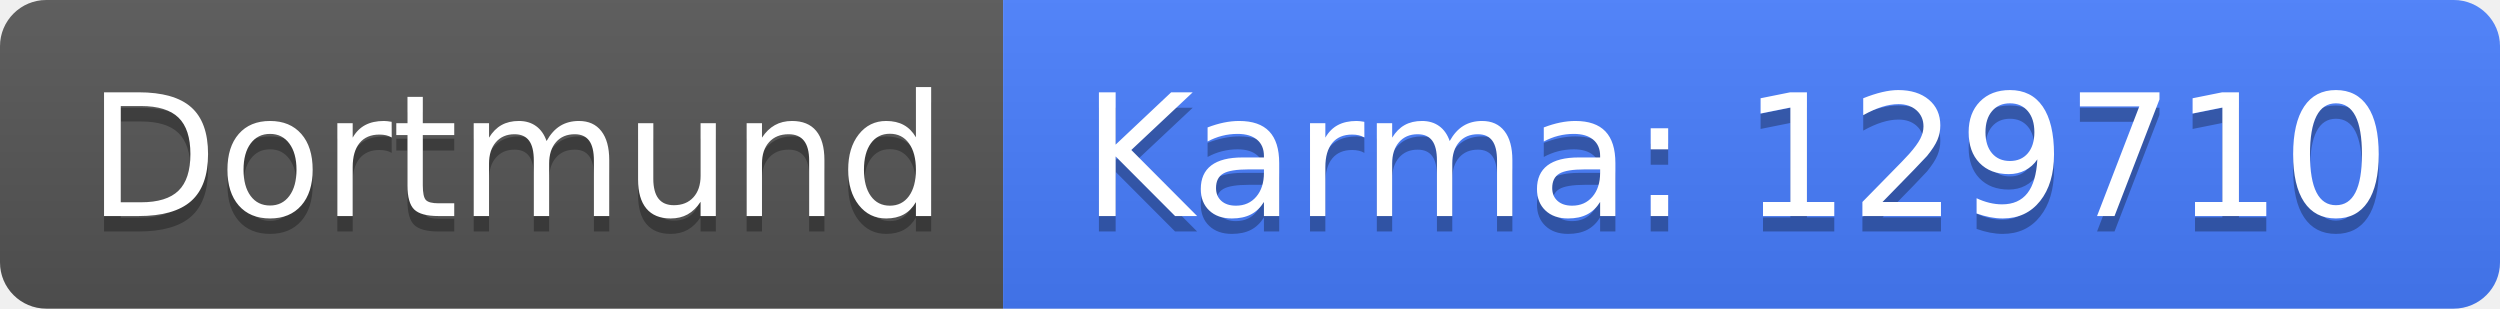
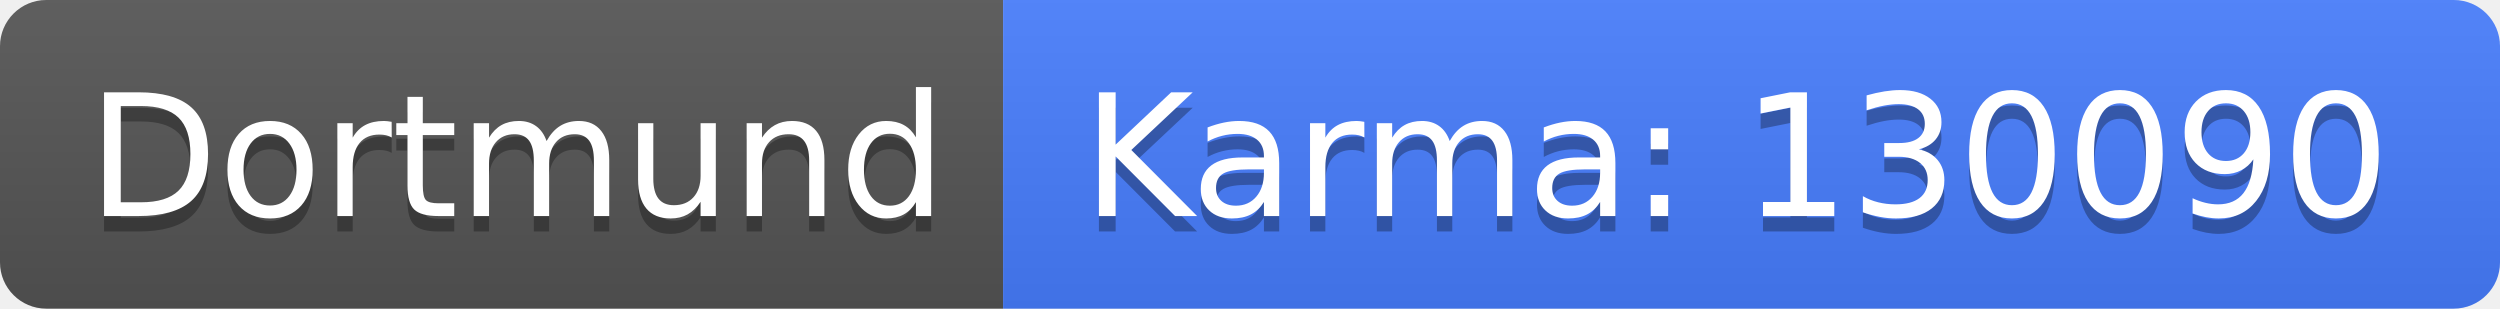
<svg xmlns="http://www.w3.org/2000/svg" width="162" height="20">
  <linearGradient id="b" x2="0" y2="100%">
    <stop offset="0" stop-color="#bbb" stop-opacity=".1" />
    <stop offset="1" stop-opacity=".1" />
  </linearGradient>
  <clipPath id="a">
    <rect width="162" height="20" rx="3" fill="#fff" />
  </clipPath>
  <g clip-path="url(#a)">
    <path fill="#555" d="M0 0h65v20H0z" />
    <path fill="#477eff" d="M65 0h97v20H65z" />
    <path fill="url(#b)" d="M0 0h162v20H0z" />
  </g>
  <g fill="#fff" text-anchor="middle" font-family="DejaVu Sans,Verdana,Geneva,sans-serif" font-size="110">
    <text x="335" y="150" fill="#010101" fill-opacity=".3" transform="scale(.1)" textLength="550">Dortmund</text>
    <text x="335" y="140" transform="scale(.1)" textLength="550">Dortmund</text>
-     <text x="1125" y="150" fill="#010101" fill-opacity=".3" transform="scale(.1)" textLength="870">Karma: 129710</text>
-     <text x="1125" y="140" transform="scale(.1)" textLength="870">Karma: 129710</text>
+     <text x="1125" y="150" fill="#010101" fill-opacity=".3" transform="scale(.1)" textLength="870">Karma: 130090</text>
+     <text x="1125" y="140" transform="scale(.1)" textLength="870">Karma: 130090</text>
  </g>
</svg>
